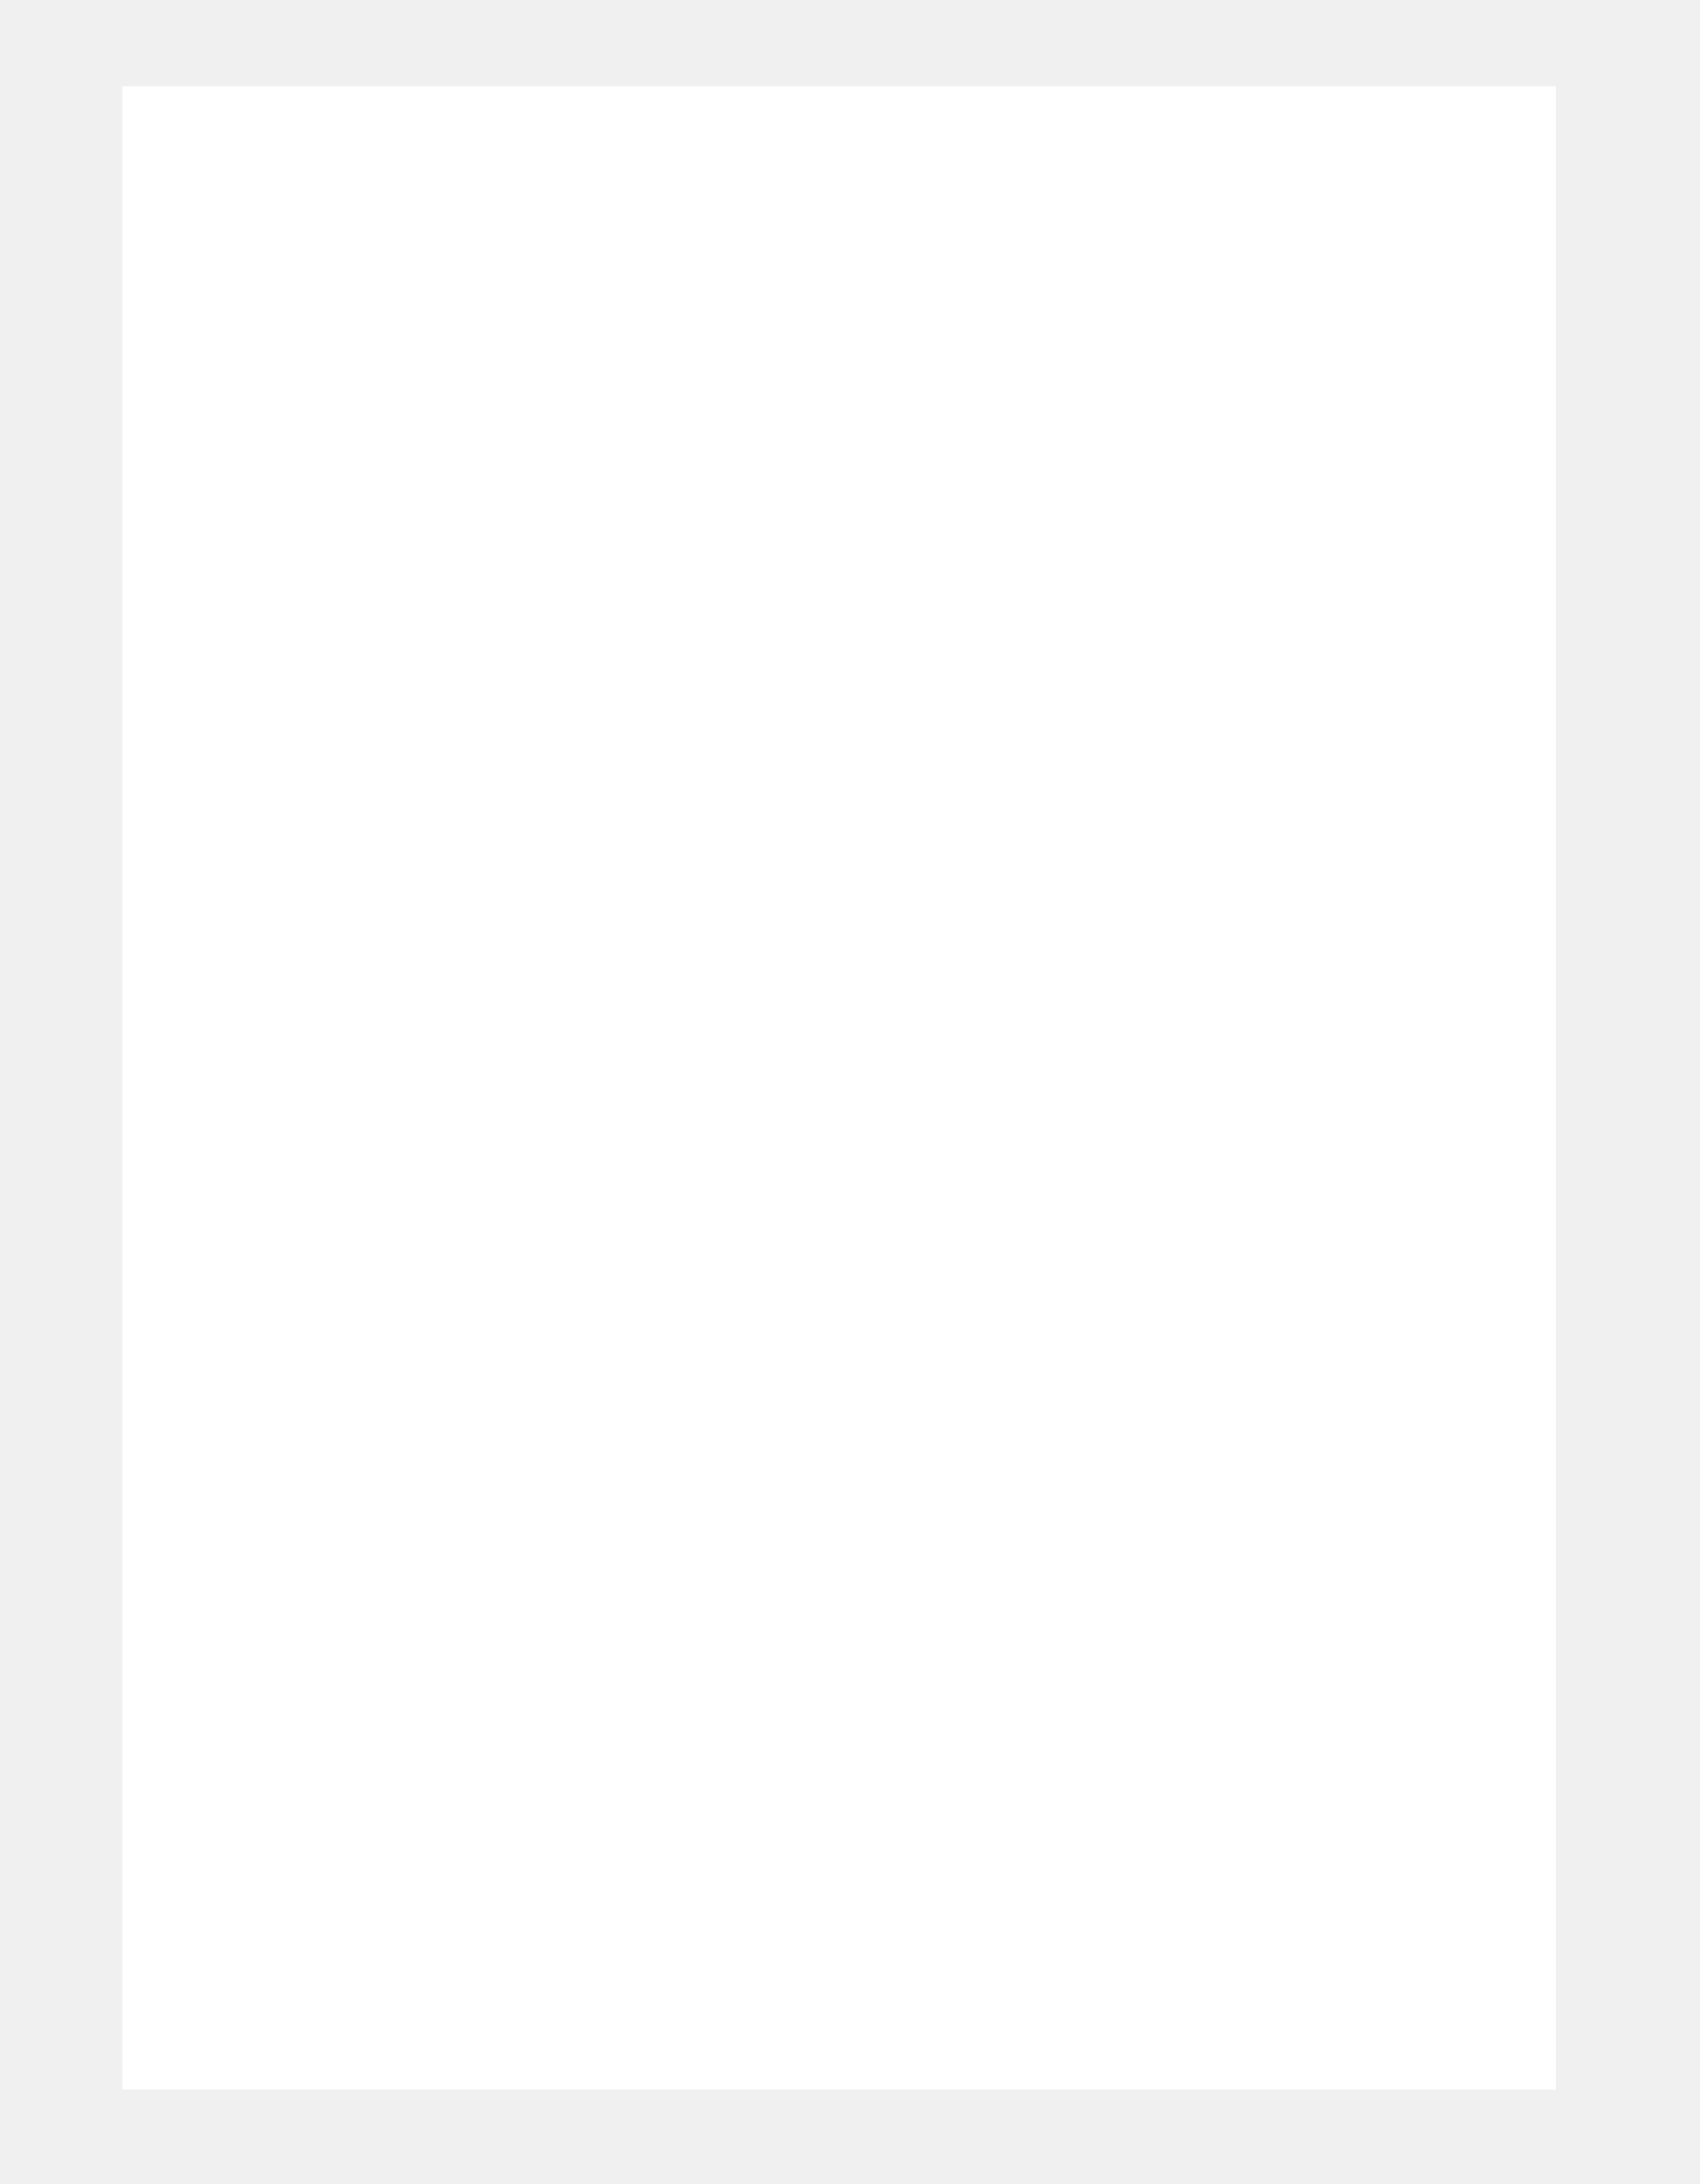
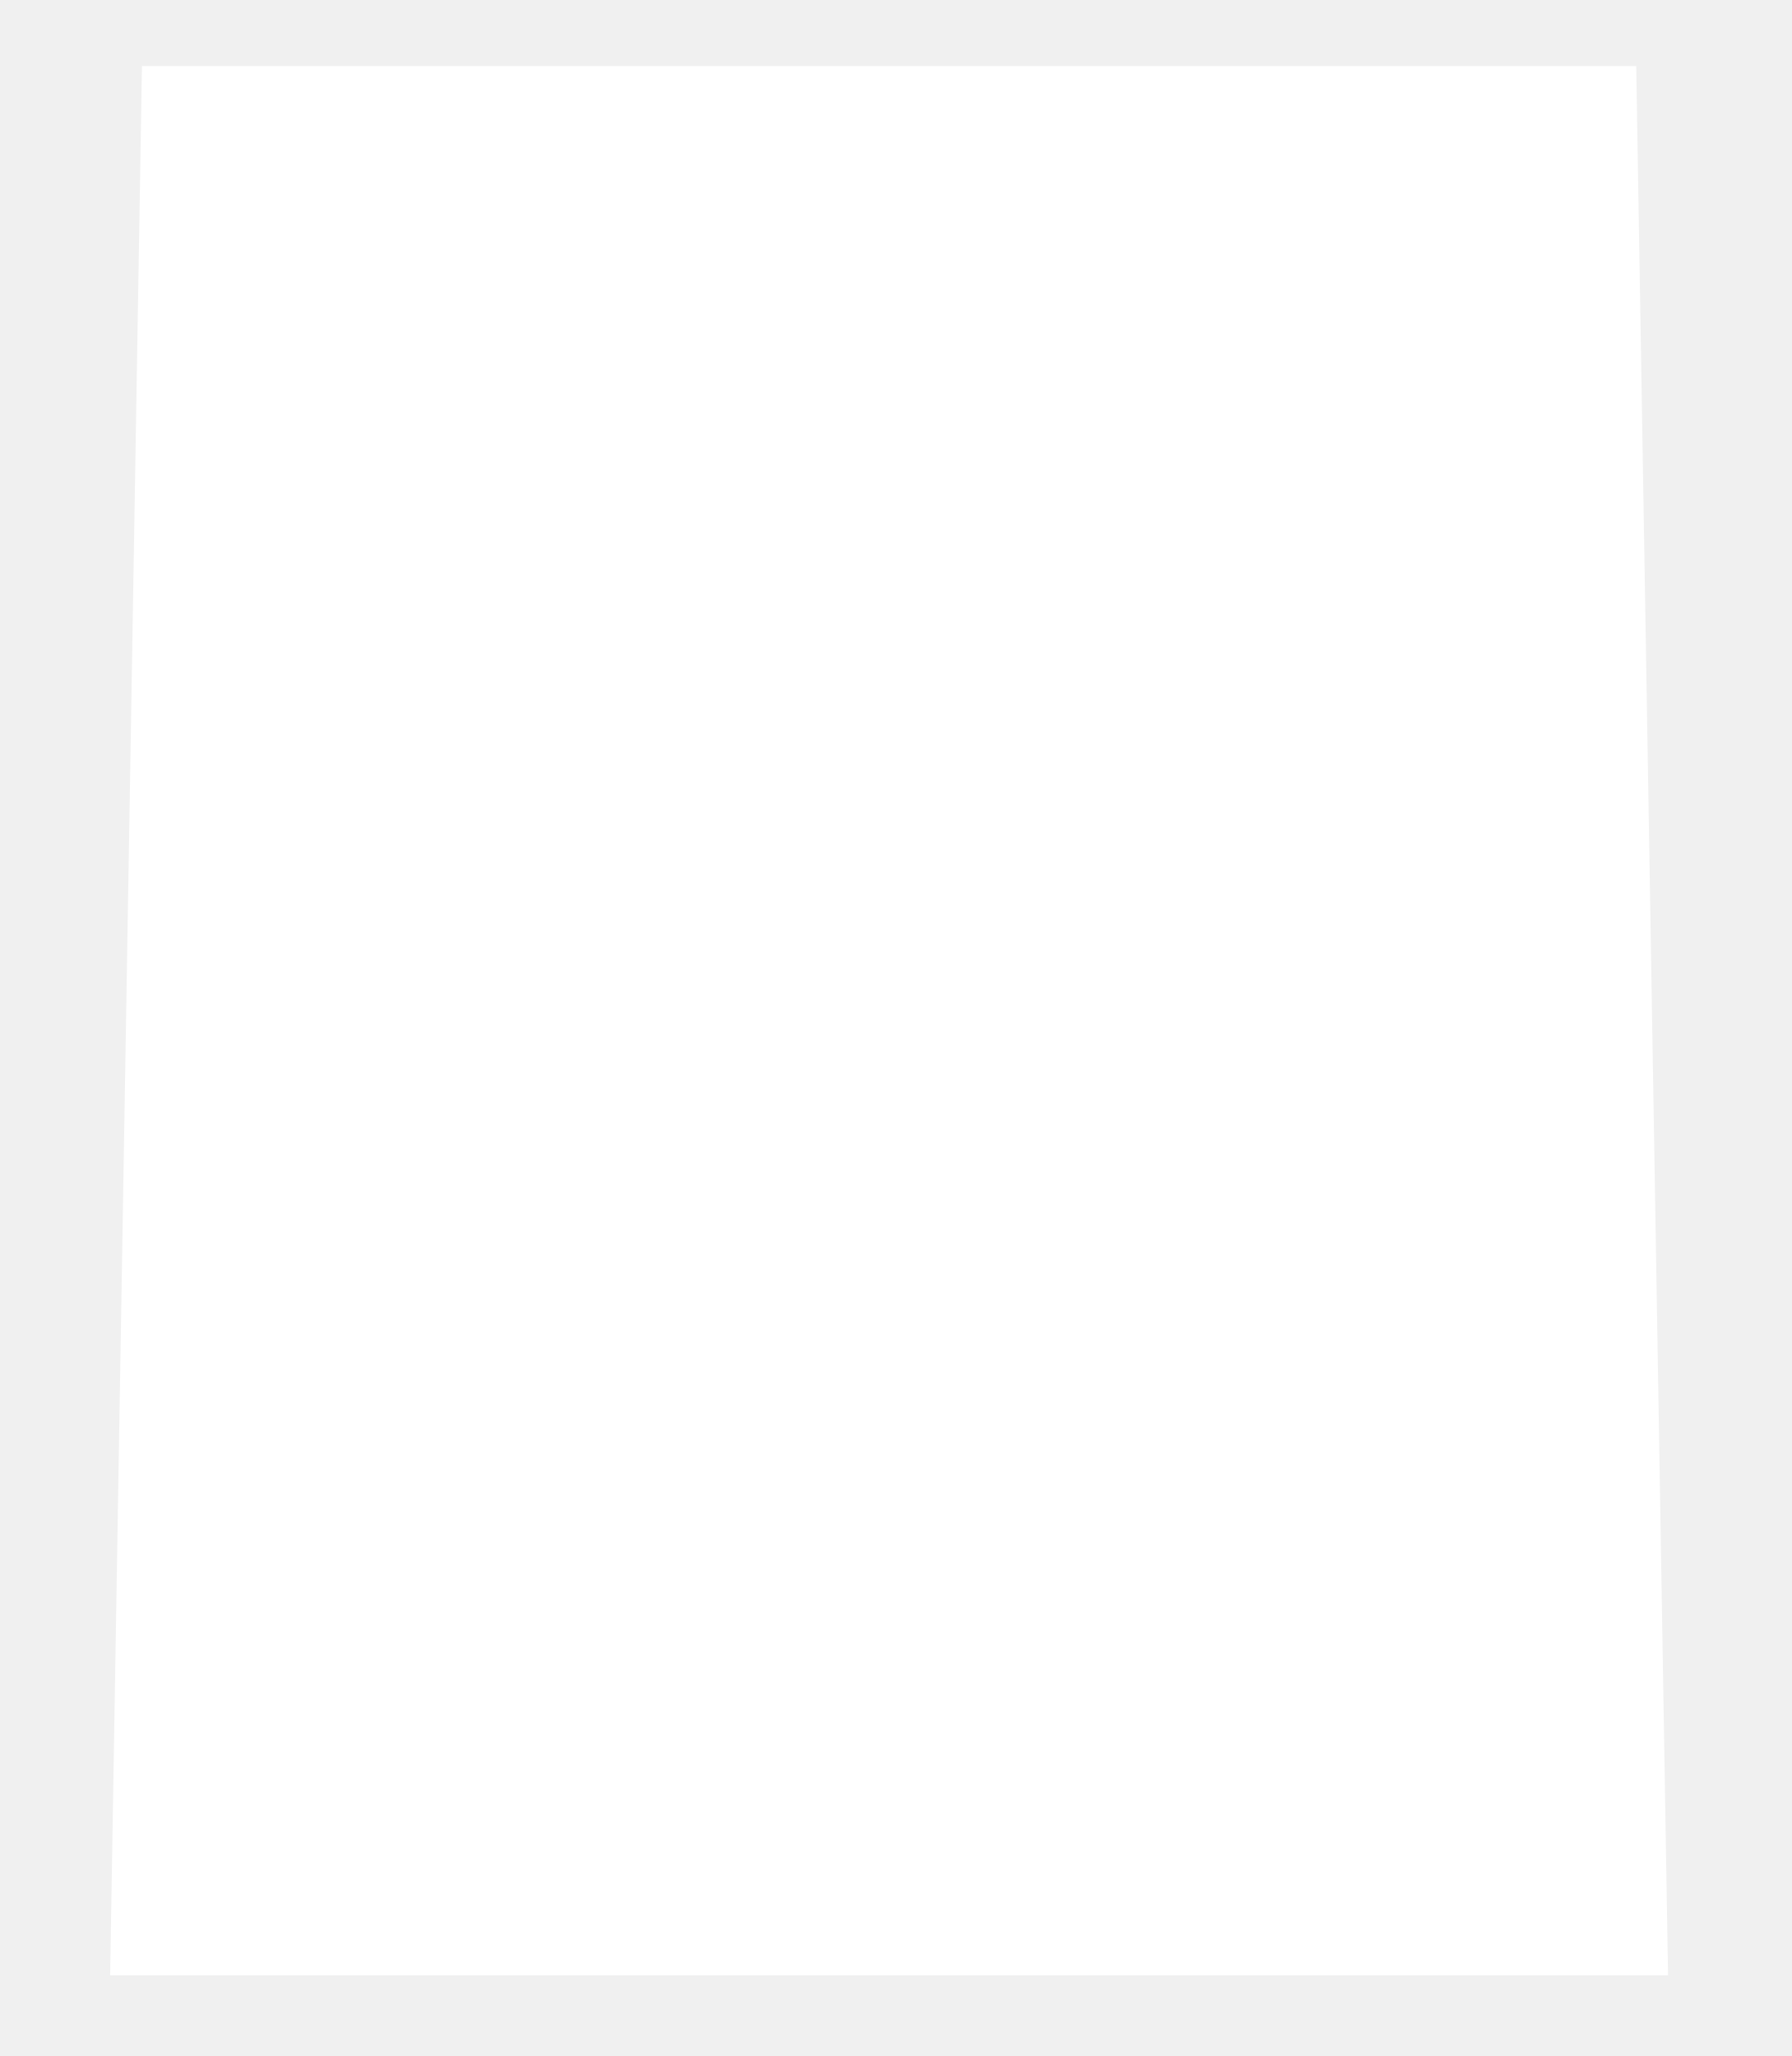
- <svg xmlns="http://www.w3.org/2000/svg" width="729" height="937" viewBox="0 0 729 937" fill="none">
-   <path d="M667.5 896.5H52.5V37H667.5V896.5Z" fill="white" />
+ <svg xmlns="http://www.w3.org/2000/svg" width="732" height="840" viewBox="0 0 732 840" fill="none">
+   <path d="M681.5 807H45L58 27H668.5L681.5 807Z" fill="white" />
</svg>
